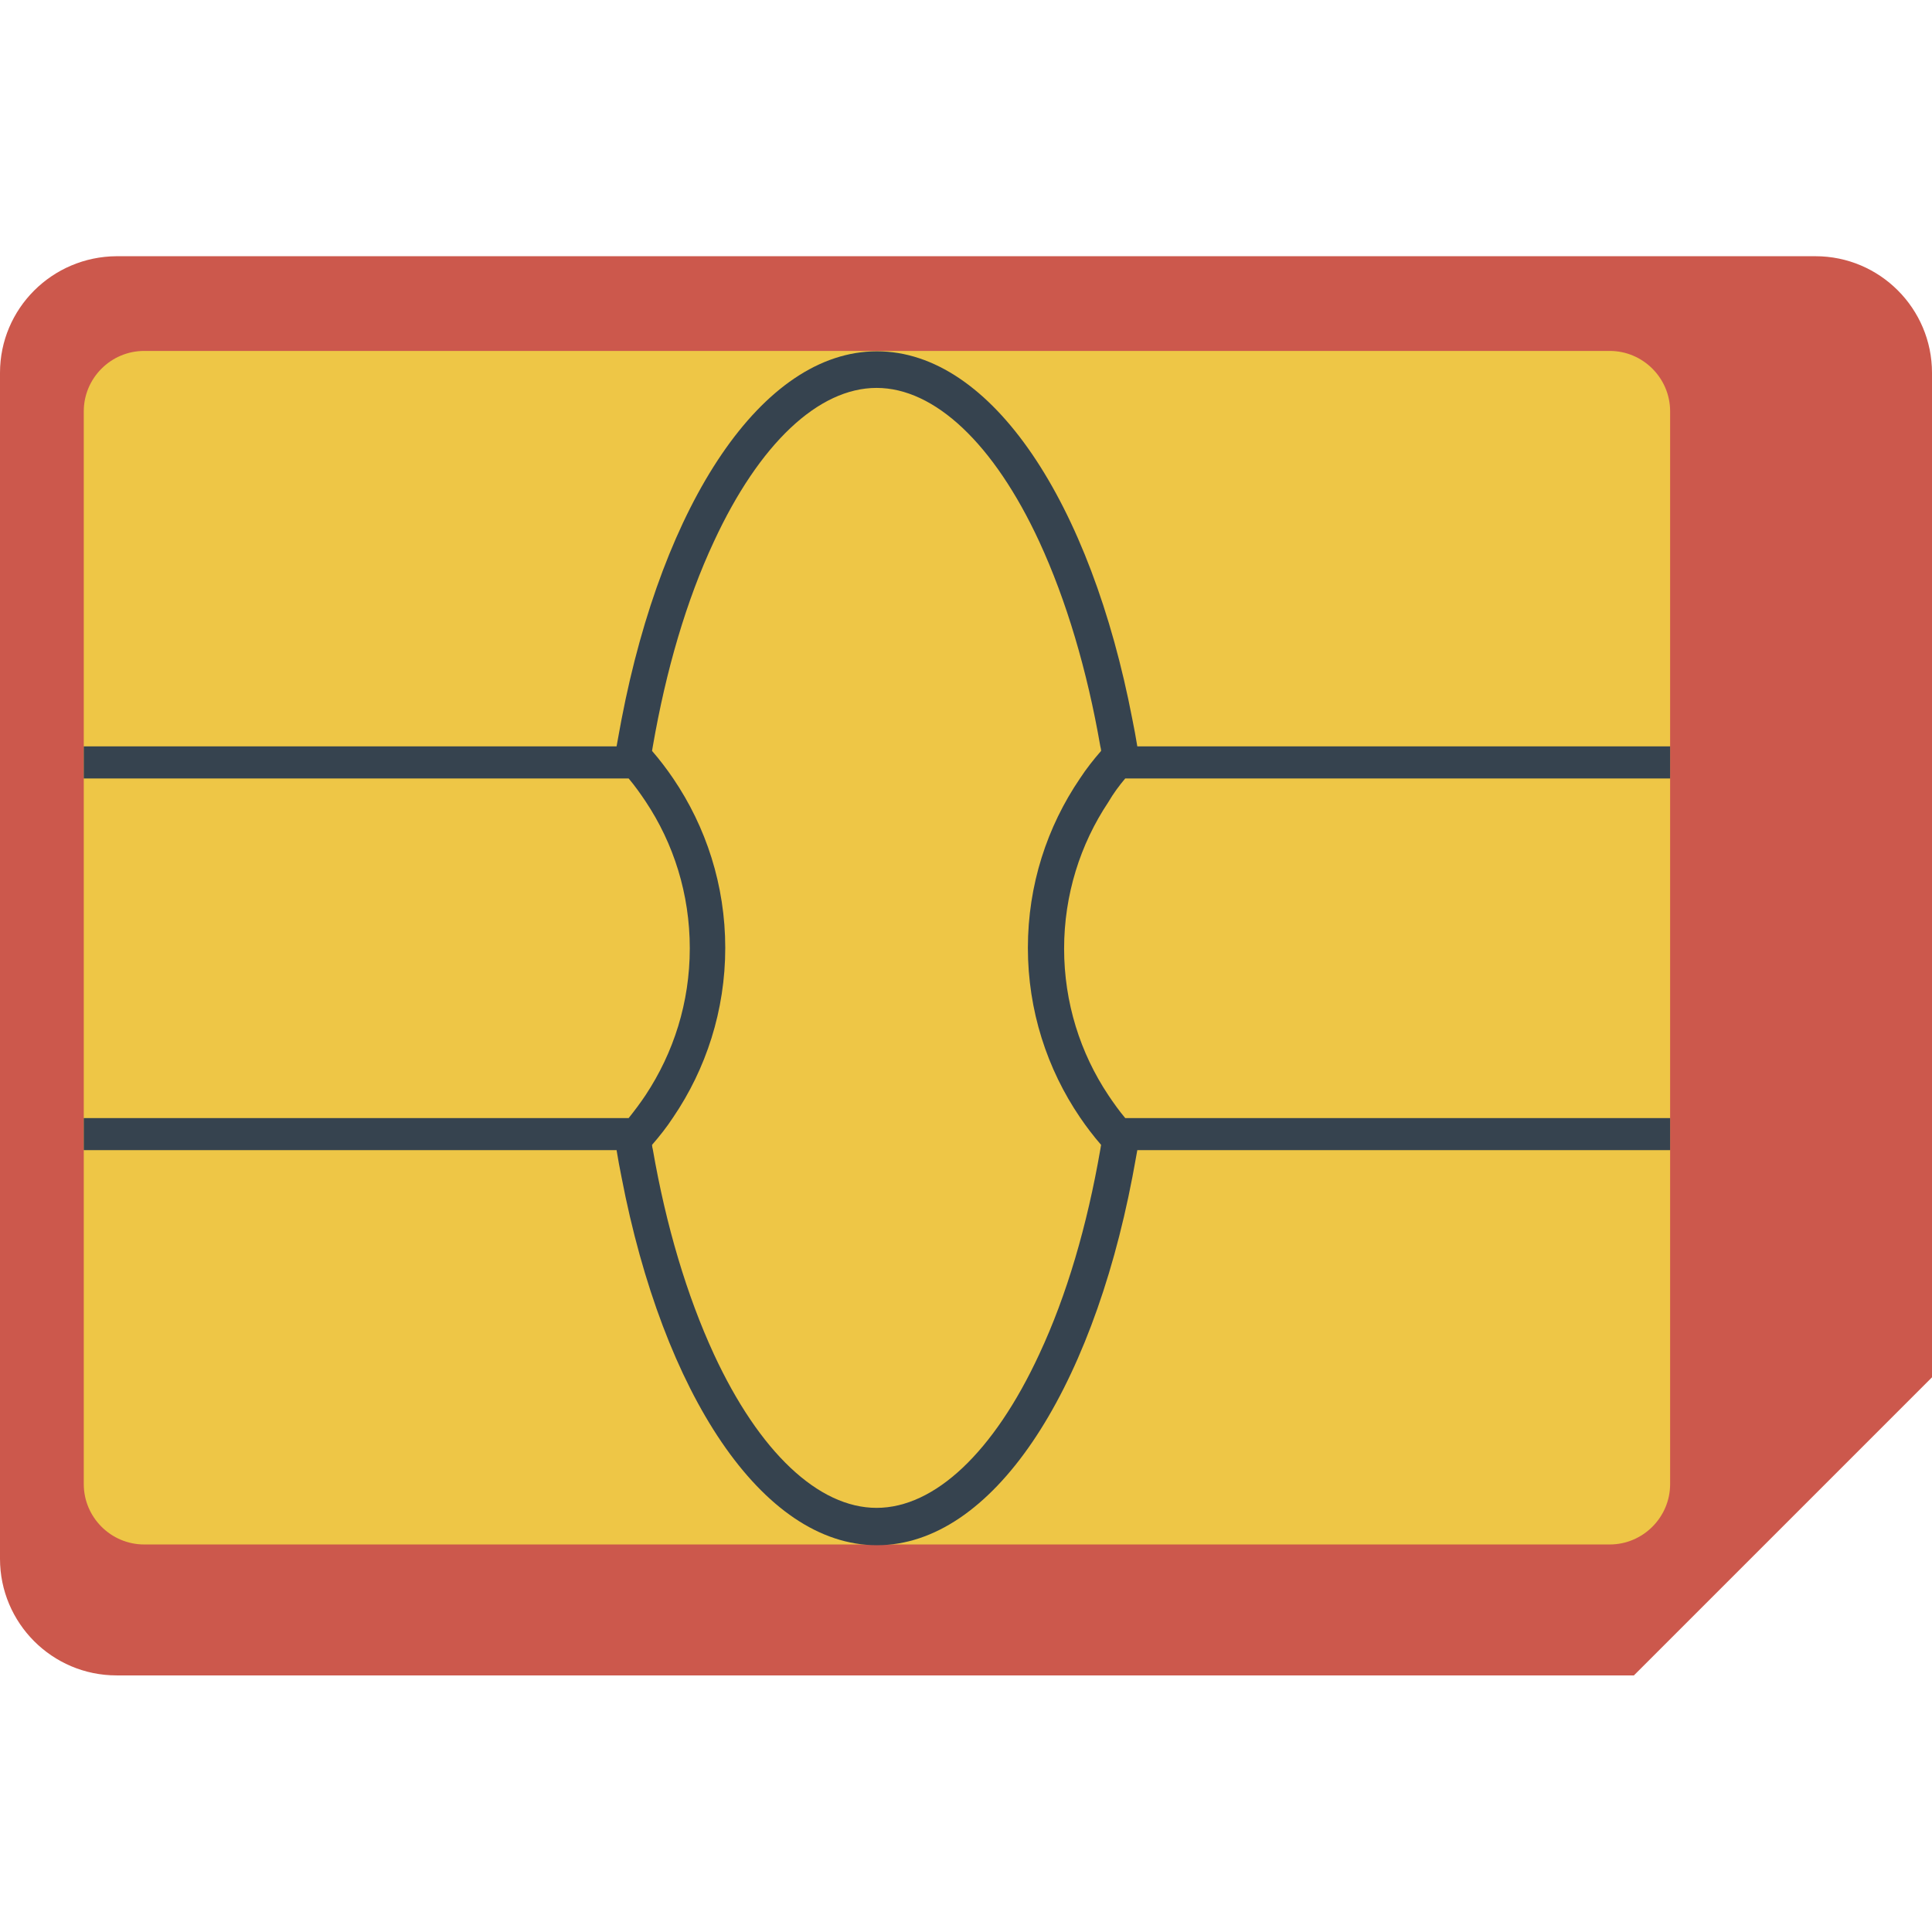
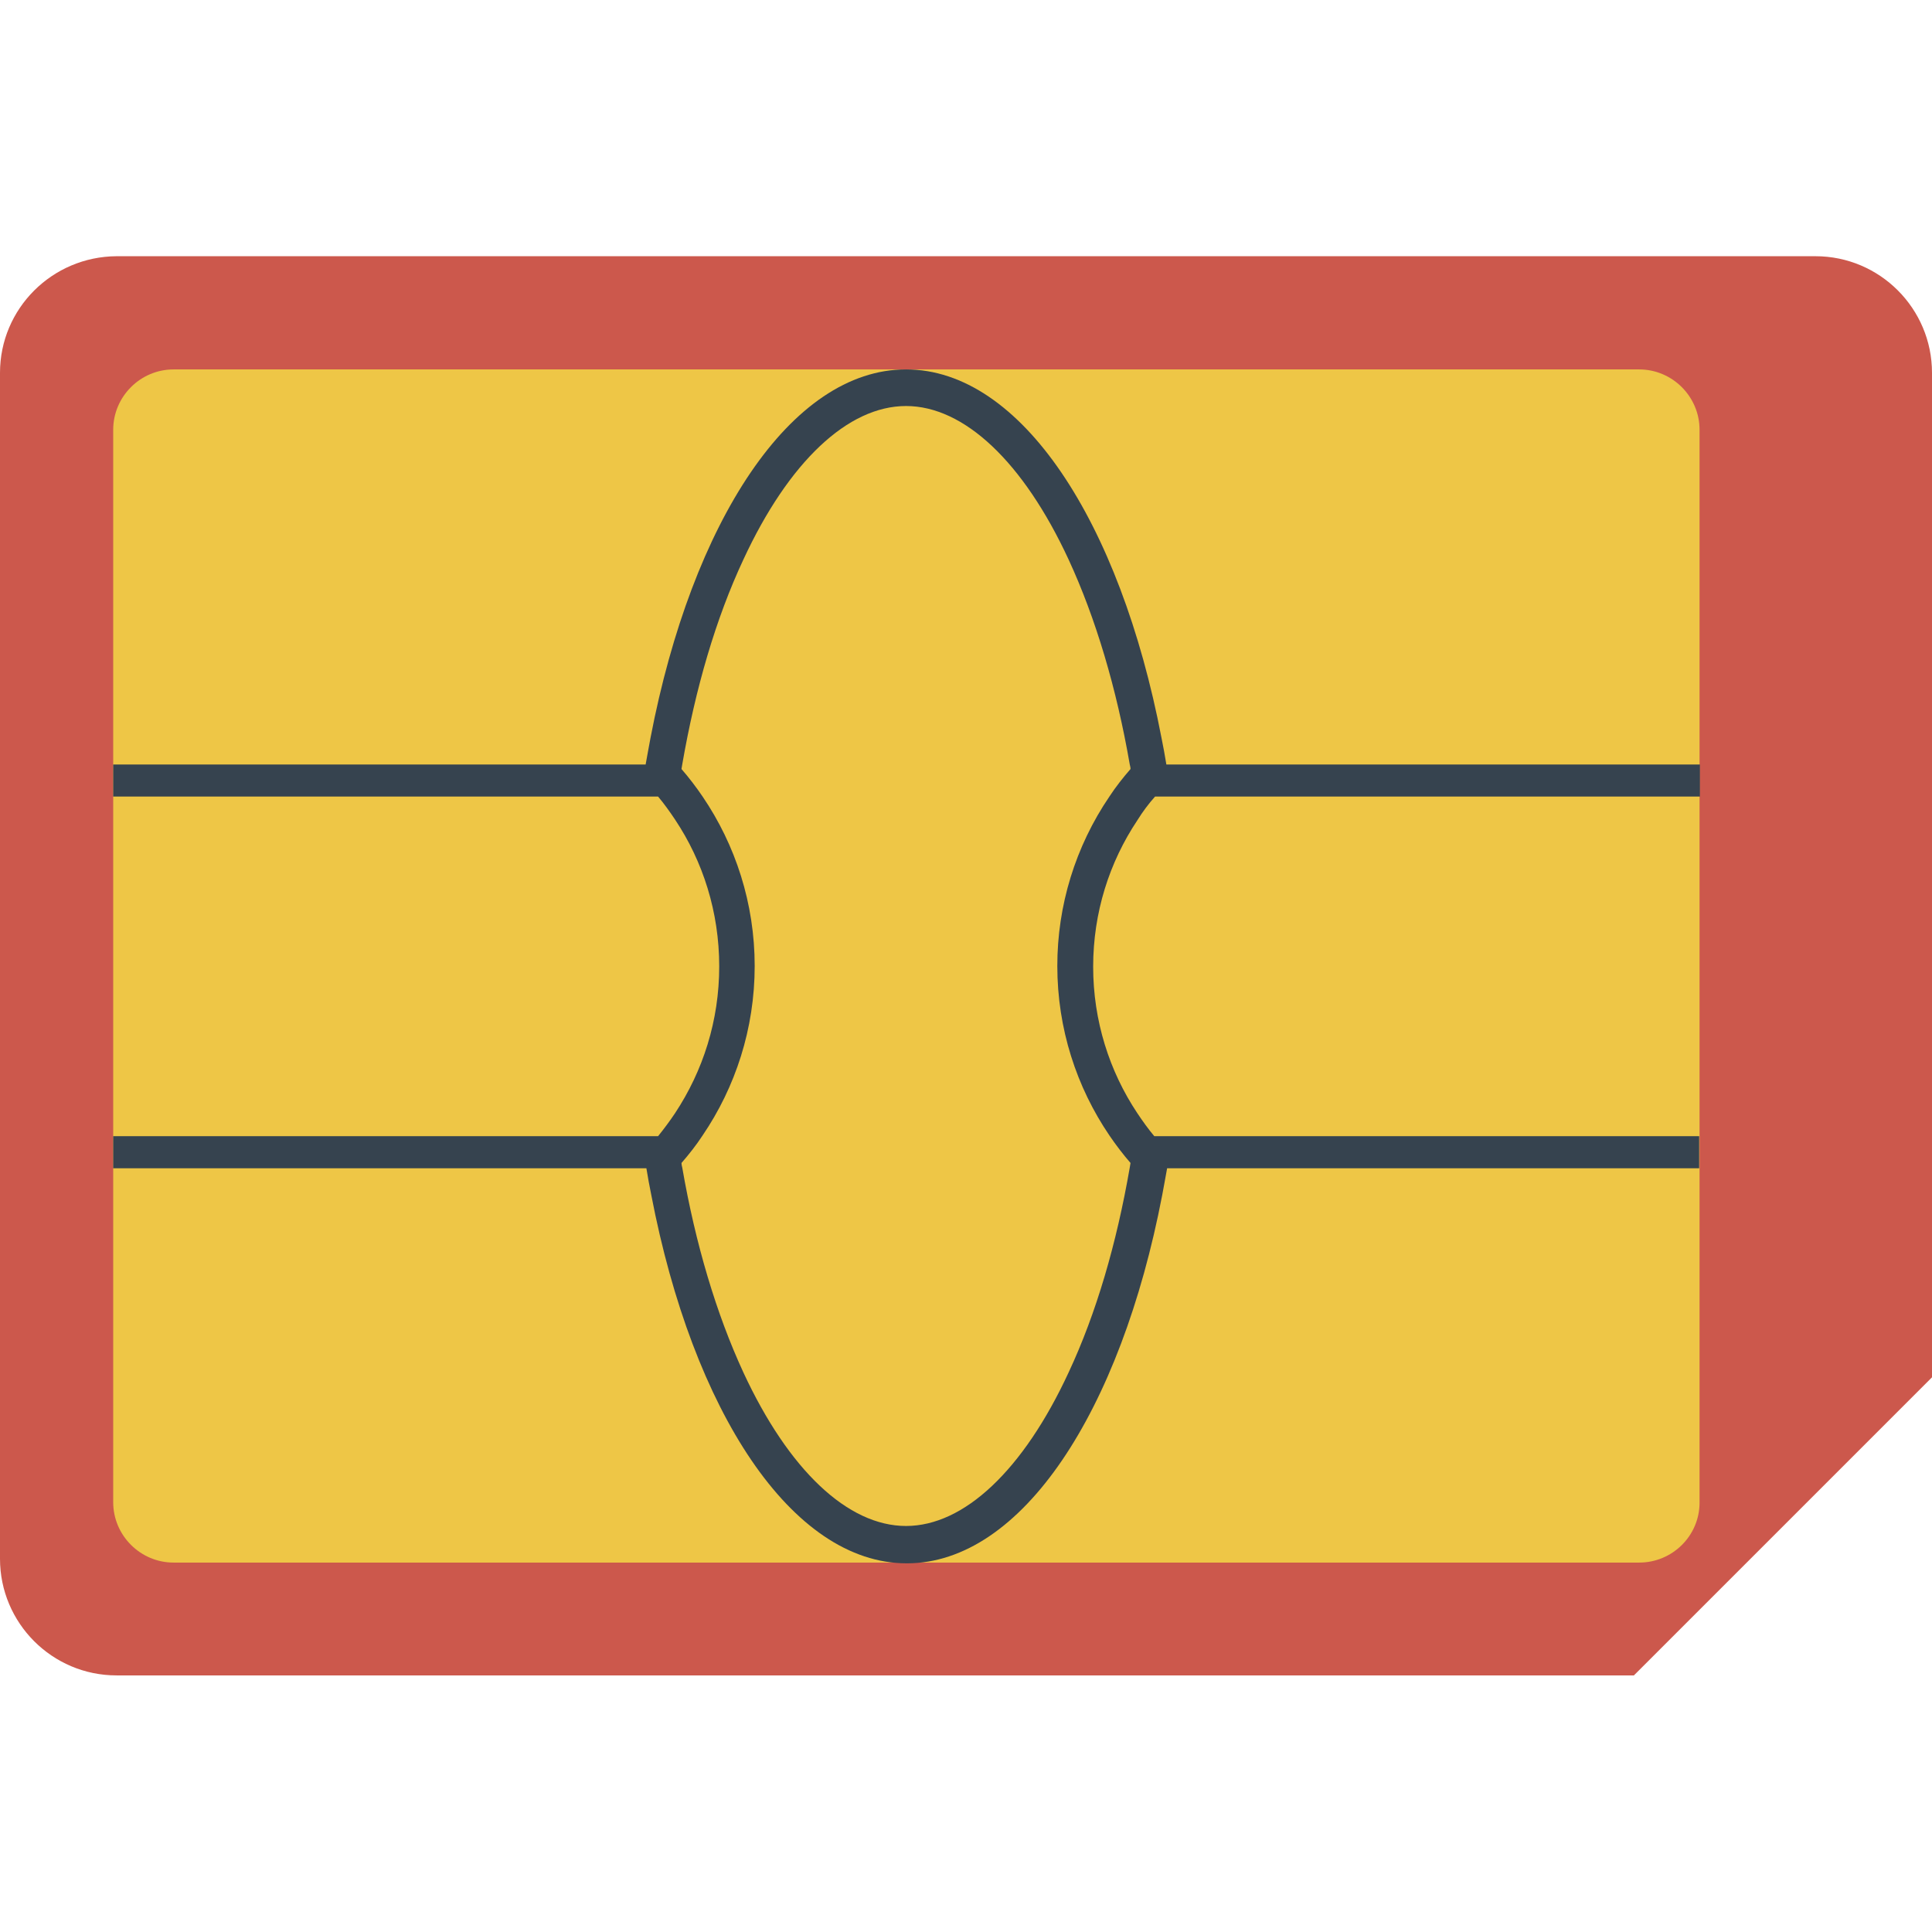
<svg xmlns="http://www.w3.org/2000/svg" version="1.1" x="0" y="0" viewBox="0 0 512 512" xml:space="preserve">
  <path d="M512 365V98.8c0-17-13.8-30.9-30.9-30.9H30.9C13.8 68 0 81.8 0 98.8v314.3c0 17 13.8 30.9 30.9 30.9H433l79-79z" fill="#cc584c" />
-   <path d="M426.6 409.3H38.2c-8.8 0-16-7.2-16-16V109c0-8.8 7.2-16 16-16h388.4c8.8 0 16 7.2 16 16v284.3c0 8.8-7.2 16-16 16z" fill="#eec646" />
-   <path d="M298.2 206.3h144.4v-8.5H301.4c-.4-2.4-.8-4.7-1.3-7.1-11-57.3-37.2-97.6-67.7-97.6s-56.7 40.3-67.7 97.6c-.4 2.3-.9 4.7-1.3 7.1H22.2v8.5h144.4c1.6 1.9 3.1 4 4.5 6.1 7.4 11.1 11.7 24.5 11.7 38.9s-4.3 27.7-11.7 38.9c-1.4 2.1-2.9 4.1-4.5 6.1H22.2v8.5h141.2c.4 2.4.8 4.7 1.3 7.1 11 57.3 37.2 97.6 67.7 97.6s56.7-40.3 67.7-97.6c.4-2.3.9-4.7 1.3-7.1h141.2v-8.5H298.2c-1.6-1.9-3.1-4-4.5-6.1-7.4-11.1-11.7-24.5-11.7-38.8s4.3-27.7 11.7-38.8c1.4-2.4 2.9-4.4 4.5-6.3zm-25.8 44.9c0 16.6 5.1 32.1 13.8 44.9 1.7 2.5 3.6 5 5.6 7.3-.1.4-.1.8-.2 1.2-3.5 20.2-8.9 38.7-16.2 54.3-12 25.9-27.7 40.7-43.1 40.7s-31.1-14.8-43.1-40.7c-7.2-15.6-12.7-34.1-16.2-54.3-.1-.4-.2-.8-.2-1.2 2-2.3 3.9-4.7 5.6-7.3 8.7-12.8 13.8-28.3 13.8-44.9s-5.1-32.1-13.8-44.9c-1.7-2.5-3.6-5-5.6-7.3.1-.4.1-.8.2-1.2 3.5-20.2 8.9-38.7 16.2-54.3 12-25.9 27.7-40.7 43.1-40.7s31.1 14.8 43.1 40.7c7.2 15.6 12.7 34.1 16.2 54.3.1.4.2.8.2 1.2-2 2.3-3.9 4.7-5.6 7.3-8.7 12.8-13.8 28.2-13.8 44.9z" fill="#36434f" />
+   <path d="M434.4 414.1H46c-8.8 0-16-7.2-16-16V113.9c0-8.8 7.2-16 16-16h388.4c8.8 0 16 7.2 16 16v284.3c0 8.8-7.2 15.9-16 15.9z" fill="#eec646" />
+   <path d="M306.1 211.1h144.4v-8.5H309.1c-.4-2.4-.8-4.7-1.3-7.1-11-57.3-37.2-97.6-67.7-97.6s-56.7 40.3-67.7 97.6c-.4 2.3-.9 4.7-1.3 7.1H30v8.5h144.4c1.6 1.9 3.1 4 4.5 6.1 7.4 11.1 11.7 24.5 11.7 38.9s-4.3 27.7-11.7 38.9c-1.4 2.1-2.9 4.1-4.5 6.1H30v8.5h141.3c.4 2.4.8 4.7 1.3 7.1 11 57.3 37.2 97.6 67.7 97.6S297 374 308 316.7c.4-2.3.9-4.7 1.3-7.1h141v-8.5H305.9c-1.6-1.9-3.1-4-4.5-6.1-7.4-11.1-11.7-24.5-11.7-38.8 0-14.4 4.3-27.7 11.7-38.8 1.5-2.4 3-4.4 4.7-6.3zM280.2 256c0 16.6 5.1 32.1 13.8 44.9 1.7 2.5 3.6 5 5.6 7.3-.1.4-.1.8-.2 1.2-3.5 20.2-8.9 38.7-16.2 54.3-12 25.9-27.7 40.7-43.1 40.7S209 389.6 197 363.7c-7.2-15.6-12.7-34.1-16.2-54.3-.1-.4-.2-.8-.2-1.2 2-2.3 3.9-4.7 5.6-7.3 8.7-12.8 13.8-28.3 13.8-44.9s-5.1-32.1-13.8-44.9c-1.7-2.5-3.6-5-5.6-7.3.1-.4.1-.8.2-1.2 3.5-20.2 8.9-38.7 16.2-54.3 12-25.9 27.7-40.7 43.1-40.7s31.1 14.8 43.1 40.7c7.2 15.6 12.7 34.1 16.2 54.3.1.4.2.8.2 1.2-2 2.3-3.9 4.7-5.6 7.3a79.72 79.72 0 0 0-13.8 44.9z" fill="#36434f" />
</svg>
